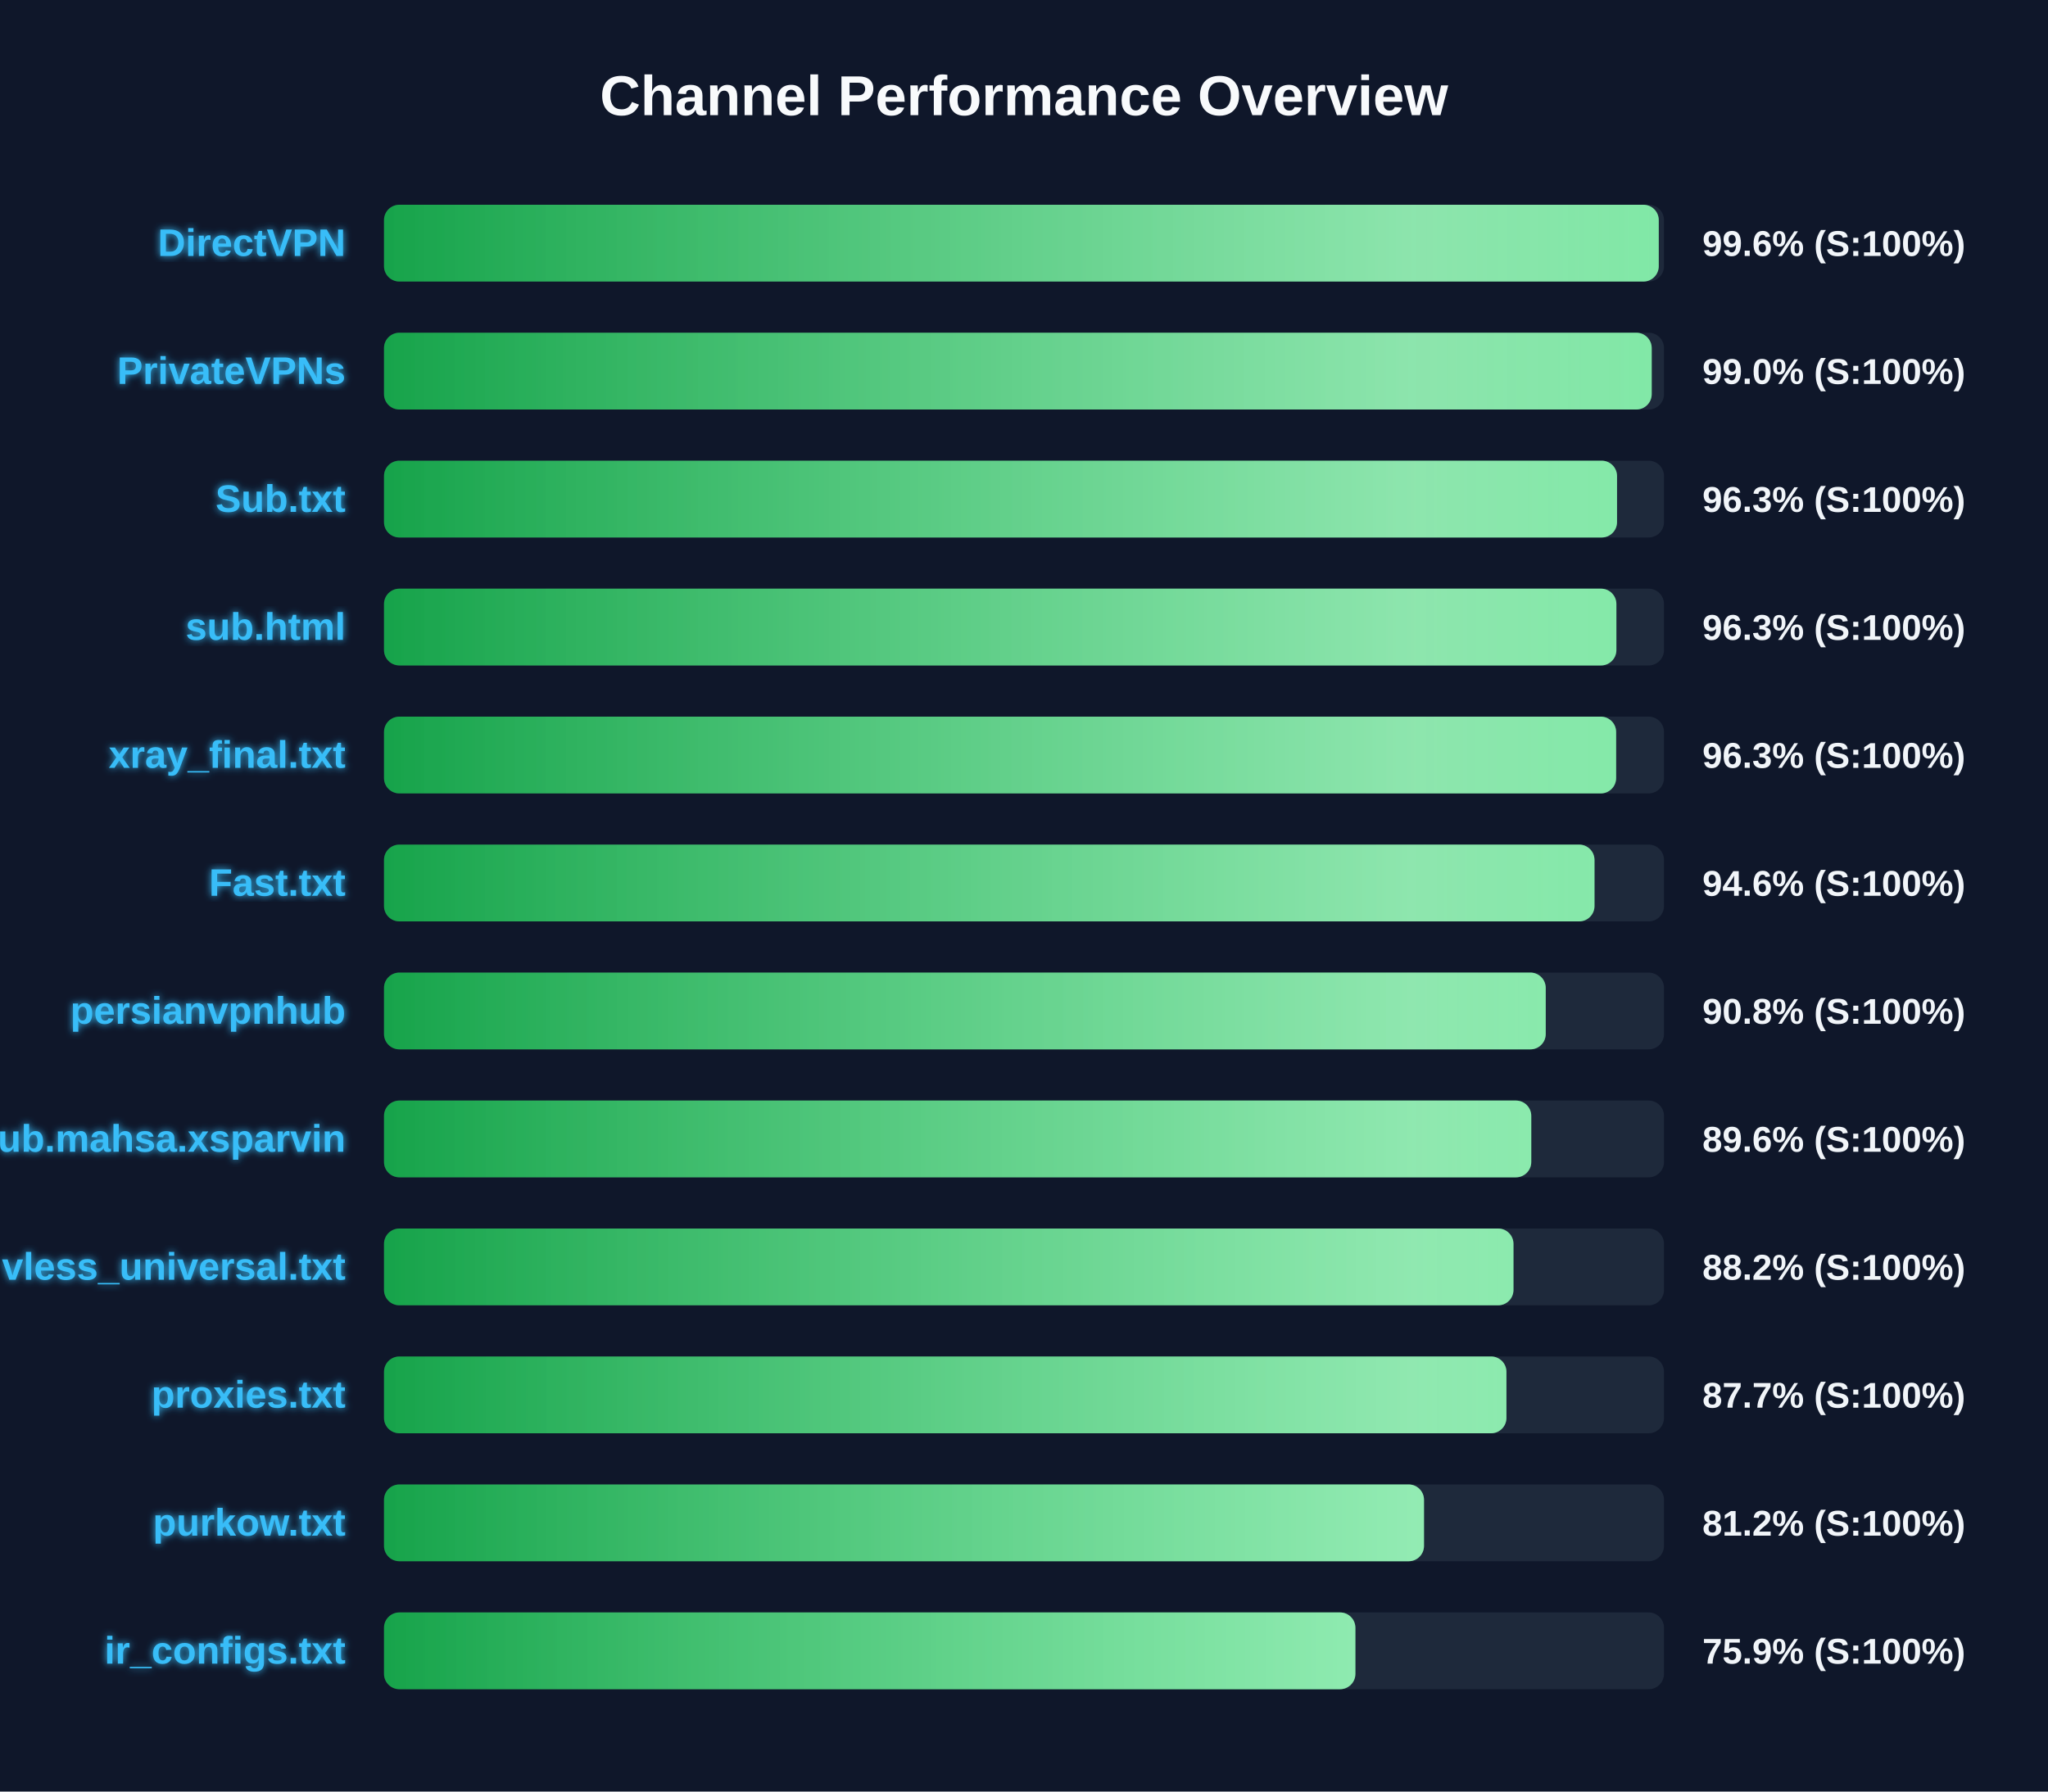
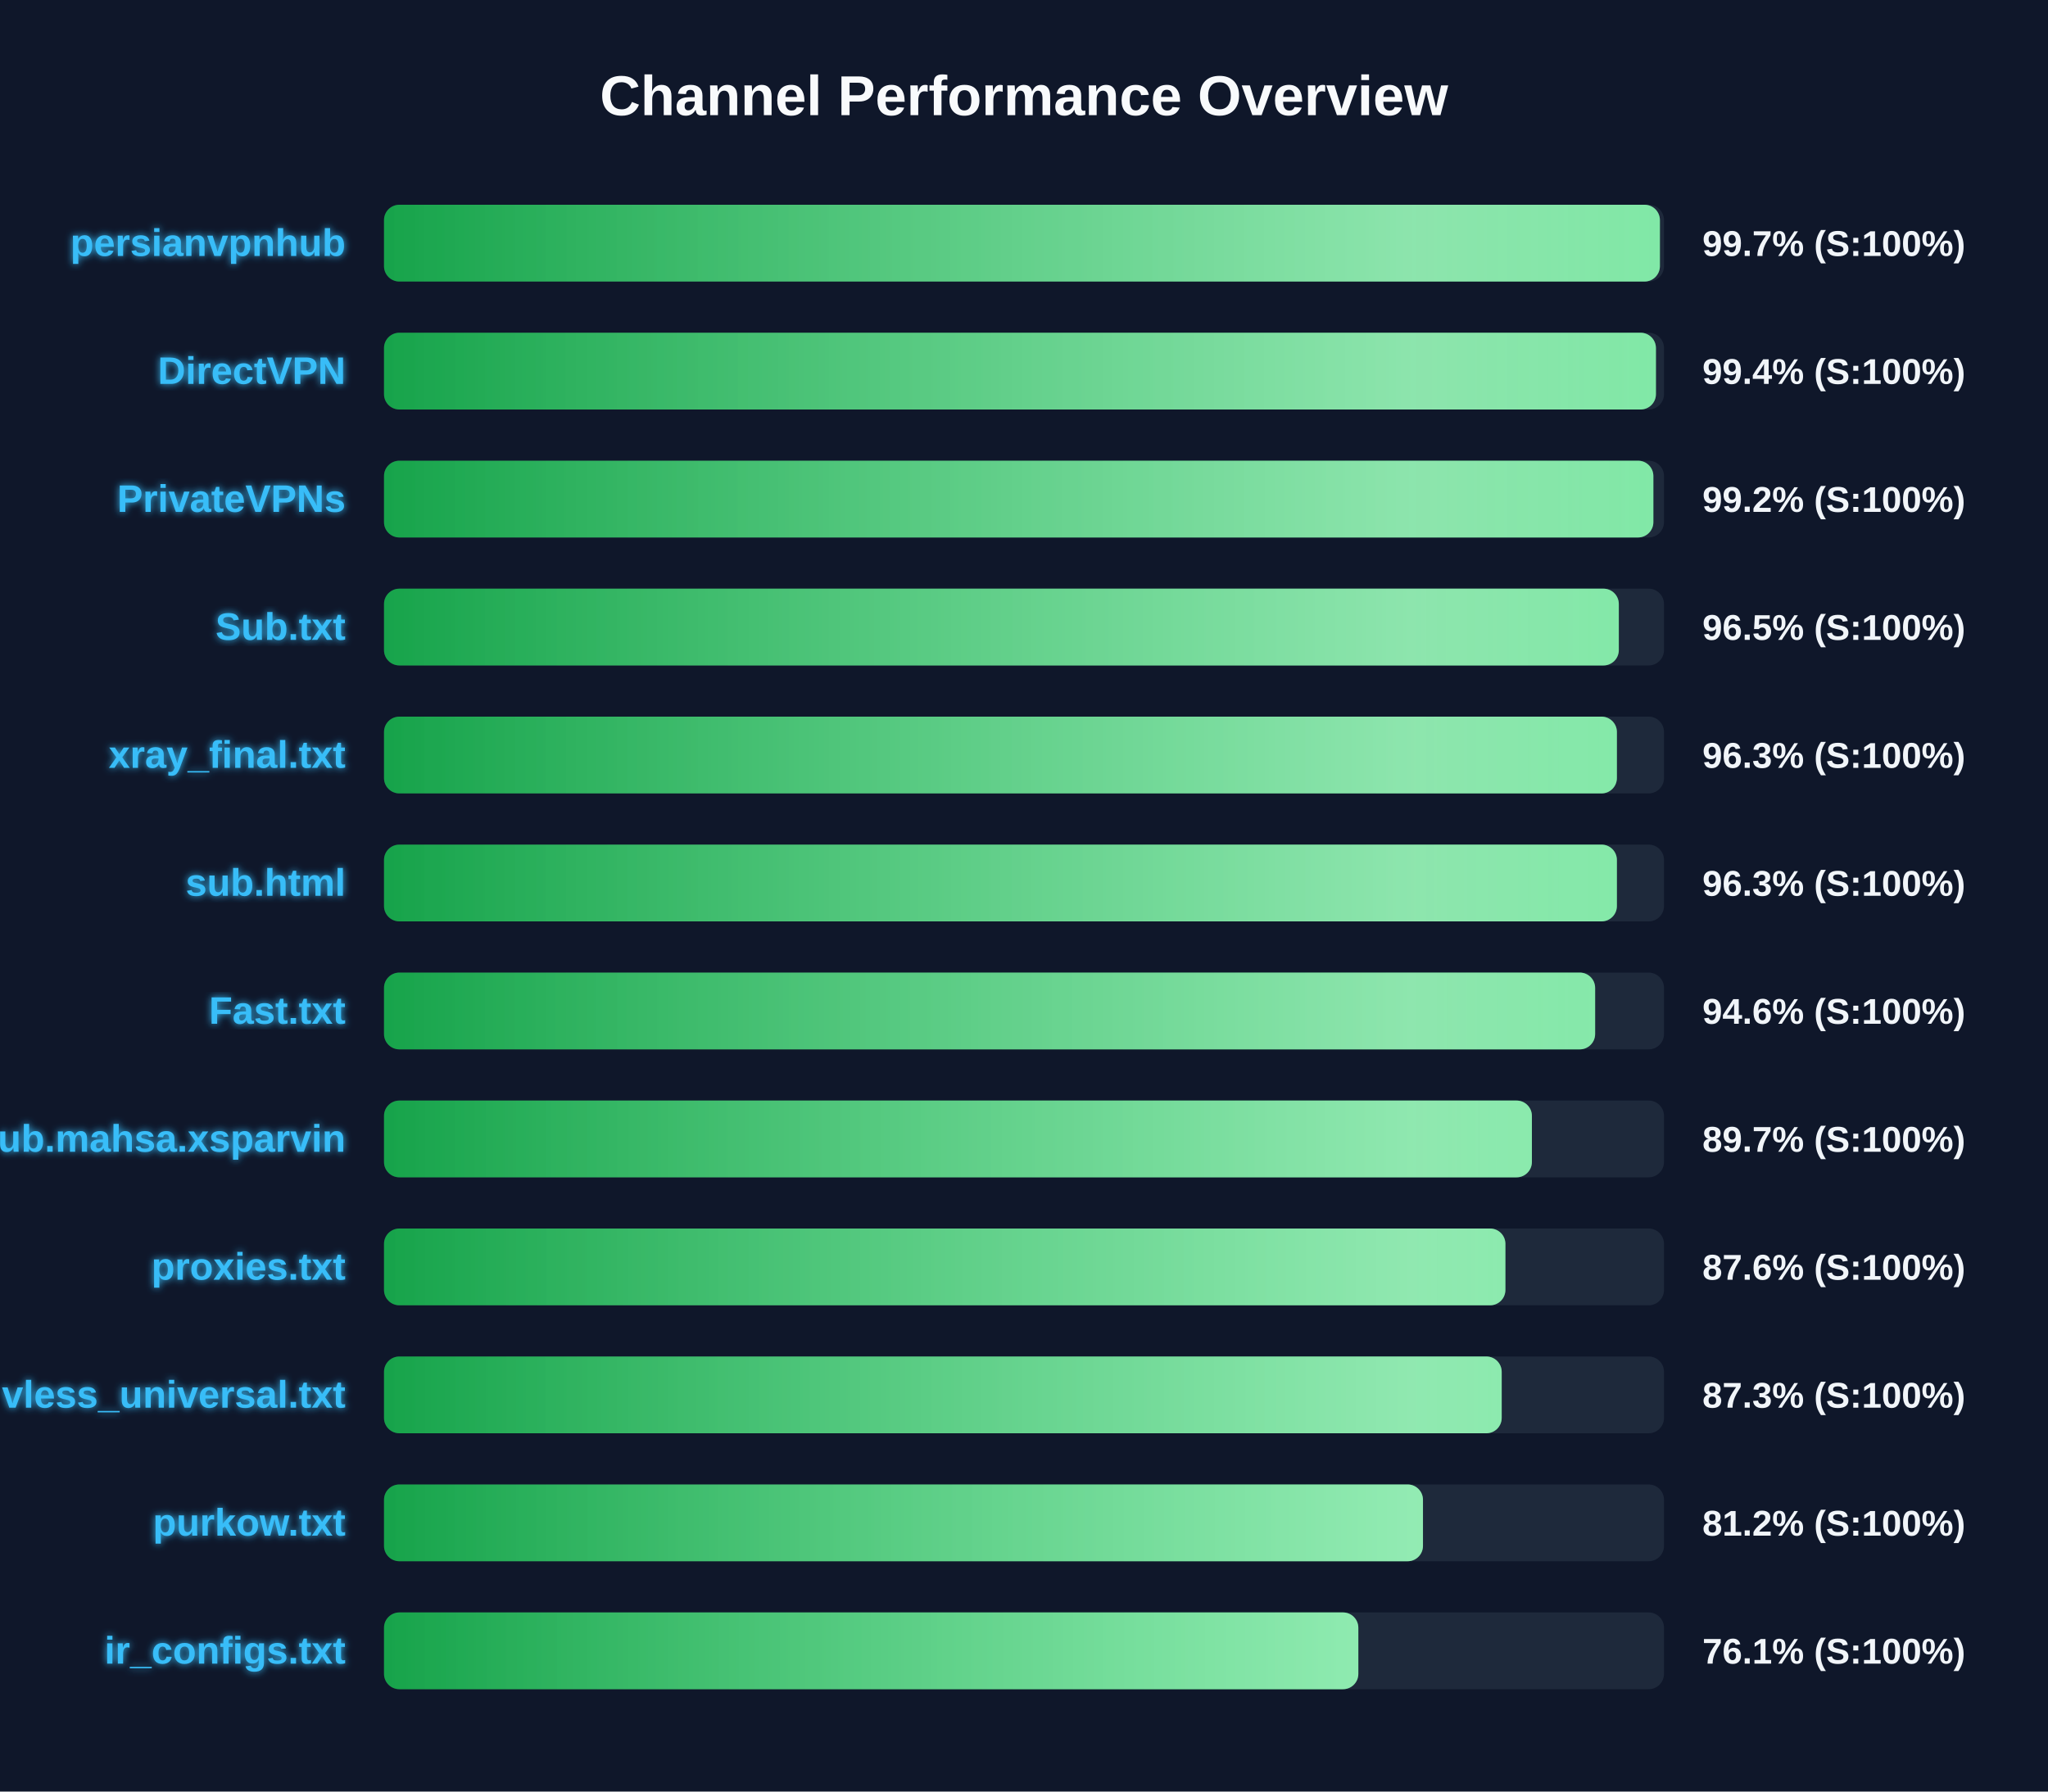
<svg xmlns="http://www.w3.org/2000/svg" width="800" height="700" version="1.1">
  <defs>
    <linearGradient id="grad-green" x1="0%" y1="0%" x2="100%" y2="0%">
      <stop offset="0%" stop-color="#16a34a" />
      <stop offset="100%" stop-color="#4ade80" />
    </linearGradient>
    <linearGradient id="grad-yellow" x1="0%" y1="0%" x2="100%" y2="0%">
      <stop offset="0%" stop-color="#ca8a04" />
      <stop offset="100%" stop-color="#fde047" />
    </linearGradient>
    <linearGradient id="grad-red" x1="0%" y1="0%" x2="100%" y2="0%">
      <stop offset="0%" stop-color="#dc2626" />
      <stop offset="100%" stop-color="#f87171" />
    </linearGradient>
    <linearGradient id="shimmer" x1="0%" y1="0%" x2="100%" y2="0%">
      <stop offset="0%" stop-color="rgba(255,255,255,0)" />
      <stop offset="50%" stop-color="rgba(255,255,255,0.4)" />
      <stop offset="100%" stop-color="rgba(255,255,255,0)" />
    </linearGradient>
    <filter id="glow" x="-20%" y="-20%" width="140%" height="140%">
      <feGaussianBlur stdDeviation="1.5" result="blur" />
      <feComposite in="SourceGraphic" in2="blur" operator="over" />
    </filter>
  </defs>
  <style>
        .bg-rect { fill: #0f172a; }
        .title { font: bold 22px 'Segoe UI', Arial, sans-serif; fill: #f8fafc; }
        .row { font: bold 15px 'Segoe UI', Arial, sans-serif; fill: #38bdf8; filter: url(#glow); }
        .score { font: bold 14px 'Segoe UI', Arial, sans-serif; fill: #f1f5f9; }
        @keyframes shimmer-anim {
            0% { transform: translateX(-100%); }
            100% { transform: translateX(200%); }
        }
        .shimmer-rect {
            animation: shimmer-anim 2.5s infinite linear;
        }
    </style>
  <rect width="100%" height="100%" class="bg-rect" />
  <text x="400" y="45" text-anchor="middle" class="title">Channel Performance Overview</text>
  <rect x="150" y="80" width="500" height="30" fill="#1e293b" rx="6" />
  <clipPath id="clip-0">
-     <rect x="150" y="80" width="497.95" height="30" rx="6" />
+     <rect x="150" y="80" width="498.4" height="30" rx="6" />
  </clipPath>
-   <rect x="150" y="80" width="497.95" height="30" fill="url(#grad-green)" rx="6" />
+   <rect x="150" y="80" width="498.4" height="30" fill="url(#grad-green)" rx="6" />
  <g clip-path="url(#clip-0)">
    <rect x="150" y="80" width="100%" height="30" fill="url(#shimmer)" class="shimmer-rect" />
  </g>
-   <text x="135" y="100" text-anchor="end" class="row">DirectVPN</text>
-   <text x="665" y="100" text-anchor="start" class="score">99.6% (S:100%)</text>
+   <text x="135" y="100" text-anchor="end" class="row">persianvpnhub</text>
+   <text x="665" y="100" text-anchor="start" class="score">99.7% (S:100%)</text>
  <rect x="150" y="130" width="500" height="30" fill="#1e293b" rx="6" />
  <clipPath id="clip-1">
-     <rect x="150" y="130" width="495.2" height="30" rx="6" />
+     <rect x="150" y="130" width="496.85" height="30" rx="6" />
  </clipPath>
-   <rect x="150" y="130" width="495.2" height="30" fill="url(#grad-green)" rx="6" />
+   <rect x="150" y="130" width="496.85" height="30" fill="url(#grad-green)" rx="6" />
  <g clip-path="url(#clip-1)">
    <rect x="150" y="130" width="100%" height="30" fill="url(#shimmer)" class="shimmer-rect" />
  </g>
-   <text x="135" y="150" text-anchor="end" class="row">PrivateVPNs</text>
-   <text x="665" y="150" text-anchor="start" class="score">99.0% (S:100%)</text>
+   <text x="135" y="150" text-anchor="end" class="row">DirectVPN</text>
+   <text x="665" y="150" text-anchor="start" class="score">99.4% (S:100%)</text>
  <rect x="150" y="180" width="500" height="30" fill="#1e293b" rx="6" />
  <clipPath id="clip-2">
-     <rect x="150" y="180" width="481.65" height="30" rx="6" />
+     <rect x="150" y="180" width="495.85" height="30" rx="6" />
  </clipPath>
-   <rect x="150" y="180" width="481.65" height="30" fill="url(#grad-green)" rx="6" />
+   <rect x="150" y="180" width="495.85" height="30" fill="url(#grad-green)" rx="6" />
  <g clip-path="url(#clip-2)">
    <rect x="150" y="180" width="100%" height="30" fill="url(#shimmer)" class="shimmer-rect" />
  </g>
-   <text x="135" y="200" text-anchor="end" class="row">Sub.txt</text>
-   <text x="665" y="200" text-anchor="start" class="score">96.3% (S:100%)</text>
+   <text x="135" y="200" text-anchor="end" class="row">PrivateVPNs</text>
+   <text x="665" y="200" text-anchor="start" class="score">99.2% (S:100%)</text>
  <rect x="150" y="230" width="500" height="30" fill="#1e293b" rx="6" />
  <clipPath id="clip-3">
-     <rect x="150" y="230" width="481.4" height="30" rx="6" />
+     <rect x="150" y="230" width="482.35" height="30" rx="6" />
  </clipPath>
-   <rect x="150" y="230" width="481.4" height="30" fill="url(#grad-green)" rx="6" />
+   <rect x="150" y="230" width="482.35" height="30" fill="url(#grad-green)" rx="6" />
  <g clip-path="url(#clip-3)">
    <rect x="150" y="230" width="100%" height="30" fill="url(#shimmer)" class="shimmer-rect" />
  </g>
-   <text x="135" y="250" text-anchor="end" class="row">sub.html</text>
-   <text x="665" y="250" text-anchor="start" class="score">96.3% (S:100%)</text>
+   <text x="135" y="250" text-anchor="end" class="row">Sub.txt</text>
+   <text x="665" y="250" text-anchor="start" class="score">96.5% (S:100%)</text>
  <rect x="150" y="280" width="500" height="30" fill="#1e293b" rx="6" />
  <clipPath id="clip-4">
-     <rect x="150" y="280" width="481.3" height="30" rx="6" />
+     <rect x="150" y="280" width="481.6" height="30" rx="6" />
  </clipPath>
-   <rect x="150" y="280" width="481.3" height="30" fill="url(#grad-green)" rx="6" />
+   <rect x="150" y="280" width="481.6" height="30" fill="url(#grad-green)" rx="6" />
  <g clip-path="url(#clip-4)">
    <rect x="150" y="280" width="100%" height="30" fill="url(#shimmer)" class="shimmer-rect" />
  </g>
  <text x="135" y="300" text-anchor="end" class="row">xray_final.txt</text>
  <text x="665" y="300" text-anchor="start" class="score">96.3% (S:100%)</text>
  <rect x="150" y="330" width="500" height="30" fill="#1e293b" rx="6" />
  <clipPath id="clip-5">
-     <rect x="150" y="330" width="472.85" height="30" rx="6" />
+     <rect x="150" y="330" width="481.6" height="30" rx="6" />
  </clipPath>
-   <rect x="150" y="330" width="472.85" height="30" fill="url(#grad-green)" rx="6" />
+   <rect x="150" y="330" width="481.6" height="30" fill="url(#grad-green)" rx="6" />
  <g clip-path="url(#clip-5)">
    <rect x="150" y="330" width="100%" height="30" fill="url(#shimmer)" class="shimmer-rect" />
  </g>
-   <text x="135" y="350" text-anchor="end" class="row">Fast.txt</text>
-   <text x="665" y="350" text-anchor="start" class="score">94.6% (S:100%)</text>
+   <text x="135" y="350" text-anchor="end" class="row">sub.html</text>
+   <text x="665" y="350" text-anchor="start" class="score">96.3% (S:100%)</text>
  <rect x="150" y="380" width="500" height="30" fill="#1e293b" rx="6" />
  <clipPath id="clip-6">
-     <rect x="150" y="380" width="453.8" height="30" rx="6" />
+     <rect x="150" y="380" width="473.1" height="30" rx="6" />
  </clipPath>
-   <rect x="150" y="380" width="453.8" height="30" fill="url(#grad-green)" rx="6" />
+   <rect x="150" y="380" width="473.1" height="30" fill="url(#grad-green)" rx="6" />
  <g clip-path="url(#clip-6)">
    <rect x="150" y="380" width="100%" height="30" fill="url(#shimmer)" class="shimmer-rect" />
  </g>
-   <text x="135" y="400" text-anchor="end" class="row">persianvpnhub</text>
-   <text x="665" y="400" text-anchor="start" class="score">90.8% (S:100%)</text>
+   <text x="135" y="400" text-anchor="end" class="row">Fast.txt</text>
+   <text x="665" y="400" text-anchor="start" class="score">94.6% (S:100%)</text>
  <rect x="150" y="430" width="500" height="30" fill="#1e293b" rx="6" />
  <clipPath id="clip-7">
-     <rect x="150" y="430" width="448.15" height="30" rx="6" />
+     <rect x="150" y="430" width="448.4" height="30" rx="6" />
  </clipPath>
-   <rect x="150" y="430" width="448.15" height="30" fill="url(#grad-green)" rx="6" />
+   <rect x="150" y="430" width="448.4" height="30" fill="url(#grad-green)" rx="6" />
  <g clip-path="url(#clip-7)">
    <rect x="150" y="430" width="100%" height="30" fill="url(#shimmer)" class="shimmer-rect" />
  </g>
  <text x="135" y="450" text-anchor="end" class="row">Sub.mahsa.xsparvin</text>
-   <text x="665" y="450" text-anchor="start" class="score">89.6% (S:100%)</text>
+   <text x="665" y="450" text-anchor="start" class="score">89.7% (S:100%)</text>
  <rect x="150" y="480" width="500" height="30" fill="#1e293b" rx="6" />
  <clipPath id="clip-8">
-     <rect x="150" y="480" width="441.2" height="30" rx="6" />
+     <rect x="150" y="480" width="438.05" height="30" rx="6" />
  </clipPath>
-   <rect x="150" y="480" width="441.2" height="30" fill="url(#grad-green)" rx="6" />
+   <rect x="150" y="480" width="438.05" height="30" fill="url(#grad-green)" rx="6" />
  <g clip-path="url(#clip-8)">
    <rect x="150" y="480" width="100%" height="30" fill="url(#shimmer)" class="shimmer-rect" />
  </g>
-   <text x="135" y="500" text-anchor="end" class="row">vless_universal.txt</text>
-   <text x="665" y="500" text-anchor="start" class="score">88.2% (S:100%)</text>
+   <text x="135" y="500" text-anchor="end" class="row">proxies.txt</text>
+   <text x="665" y="500" text-anchor="start" class="score">87.6% (S:100%)</text>
  <rect x="150" y="530" width="500" height="30" fill="#1e293b" rx="6" />
  <clipPath id="clip-9">
-     <rect x="150" y="530" width="438.45" height="30" rx="6" />
+     <rect x="150" y="530" width="436.6" height="30" rx="6" />
  </clipPath>
-   <rect x="150" y="530" width="438.45" height="30" fill="url(#grad-green)" rx="6" />
+   <rect x="150" y="530" width="436.6" height="30" fill="url(#grad-green)" rx="6" />
  <g clip-path="url(#clip-9)">
    <rect x="150" y="530" width="100%" height="30" fill="url(#shimmer)" class="shimmer-rect" />
  </g>
-   <text x="135" y="550" text-anchor="end" class="row">proxies.txt</text>
-   <text x="665" y="550" text-anchor="start" class="score">87.7% (S:100%)</text>
+   <text x="135" y="550" text-anchor="end" class="row">vless_universal.txt</text>
+   <text x="665" y="550" text-anchor="start" class="score">87.3% (S:100%)</text>
  <rect x="150" y="580" width="500" height="30" fill="#1e293b" rx="6" />
  <clipPath id="clip-10">
-     <rect x="150" y="580" width="406.25" height="30" rx="6" />
+     <rect x="150" y="580" width="405.85" height="30" rx="6" />
  </clipPath>
-   <rect x="150" y="580" width="406.25" height="30" fill="url(#grad-green)" rx="6" />
+   <rect x="150" y="580" width="405.85" height="30" fill="url(#grad-green)" rx="6" />
  <g clip-path="url(#clip-10)">
    <rect x="150" y="580" width="100%" height="30" fill="url(#shimmer)" class="shimmer-rect" />
  </g>
  <text x="135" y="600" text-anchor="end" class="row">purkow.txt</text>
  <text x="665" y="600" text-anchor="start" class="score">81.2% (S:100%)</text>
  <rect x="150" y="630" width="500" height="30" fill="#1e293b" rx="6" />
  <clipPath id="clip-11">
-     <rect x="150" y="630" width="379.45" height="30" rx="6" />
+     <rect x="150" y="630" width="380.6" height="30" rx="6" />
  </clipPath>
-   <rect x="150" y="630" width="379.45" height="30" fill="url(#grad-green)" rx="6" />
+   <rect x="150" y="630" width="380.6" height="30" fill="url(#grad-green)" rx="6" />
  <g clip-path="url(#clip-11)">
    <rect x="150" y="630" width="100%" height="30" fill="url(#shimmer)" class="shimmer-rect" />
  </g>
  <text x="135" y="650" text-anchor="end" class="row">ir_configs.txt</text>
-   <text x="665" y="650" text-anchor="start" class="score">75.9% (S:100%)</text>
+   <text x="665" y="650" text-anchor="start" class="score">76.1% (S:100%)</text>
</svg>
